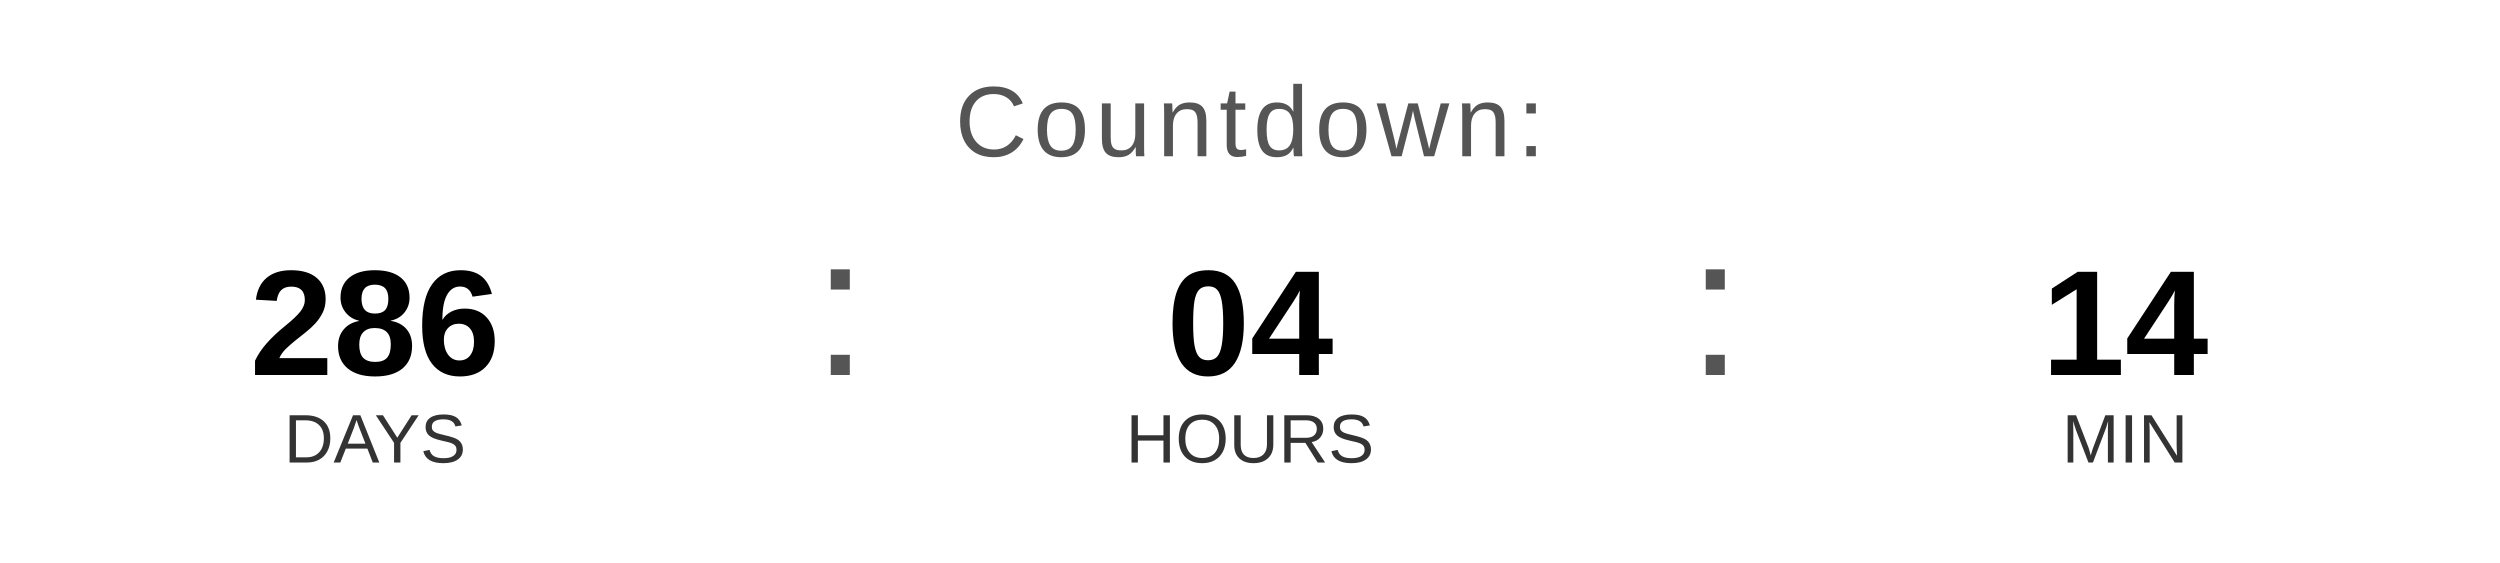
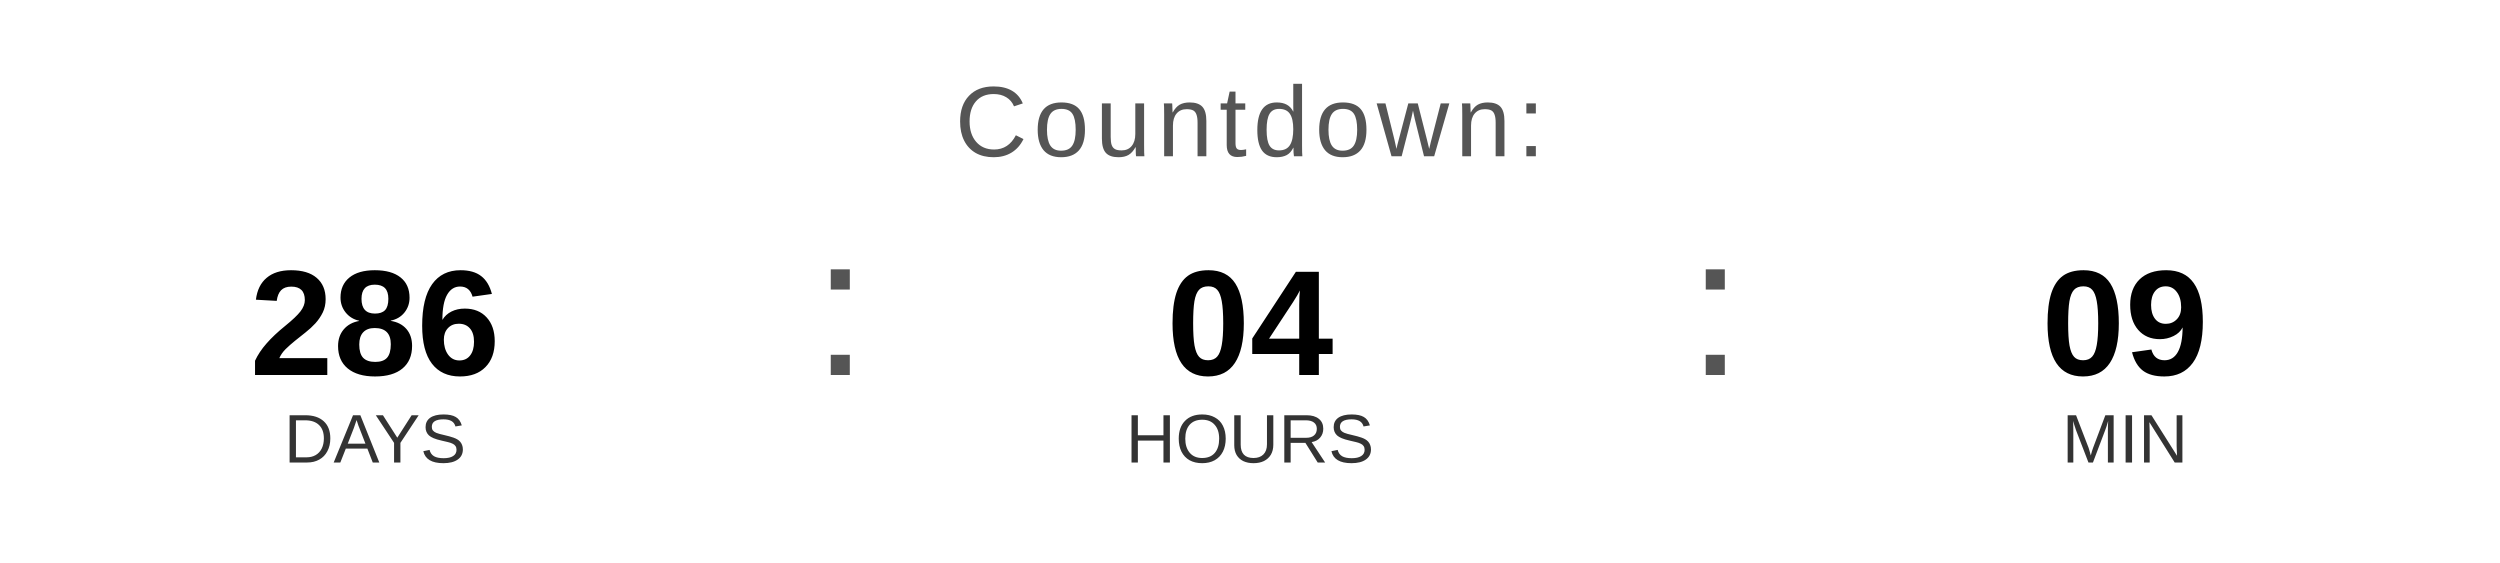
<svg xmlns="http://www.w3.org/2000/svg" width="400" height="90" viewBox="0 0 400 90">
  <text x="200" y="25" font-family="Arial, Helvetica, sans-serif" font-size="16" fill="#555555" text-anchor="middle" letter-spacing="1">
    Countdown:
  </text>
  <text x="60" y="60" font-family="Arial, Helvetica, sans-serif" font-size="24" font-weight="bold" fill="#000000" text-anchor="middle">286</text>
  <text x="60" y="74" font-family="Arial, Helvetica, sans-serif" font-size="11" fill="#333333" text-anchor="middle">DAYS</text>
  <text x="130" y="60" font-family="Arial, sans-serif" font-size="32" fill="#555555">:</text>
  <text x="200" y="60" font-family="Arial, Helvetica, sans-serif" font-size="24" font-weight="bold" fill="#000000" text-anchor="middle">04</text>
  <text x="200" y="74" font-family="Arial, Helvetica, sans-serif" font-size="11" fill="#333333" text-anchor="middle">HOURS</text>
  <text x="270" y="60" font-family="Arial, sans-serif" font-size="32" fill="#555555">:</text>
-   <text x="340" y="60" font-family="Arial, Helvetica, sans-serif" font-size="24" font-weight="bold" fill="#000000" text-anchor="middle">14</text>
+   <text x="340" y="60" font-family="Arial, Helvetica, sans-serif" font-size="24" font-weight="bold" fill="#000000" text-anchor="middle">09</text>
  <text x="340" y="74" font-family="Arial, Helvetica, sans-serif" font-size="11" fill="#333333" text-anchor="middle">MIN</text>
</svg>
